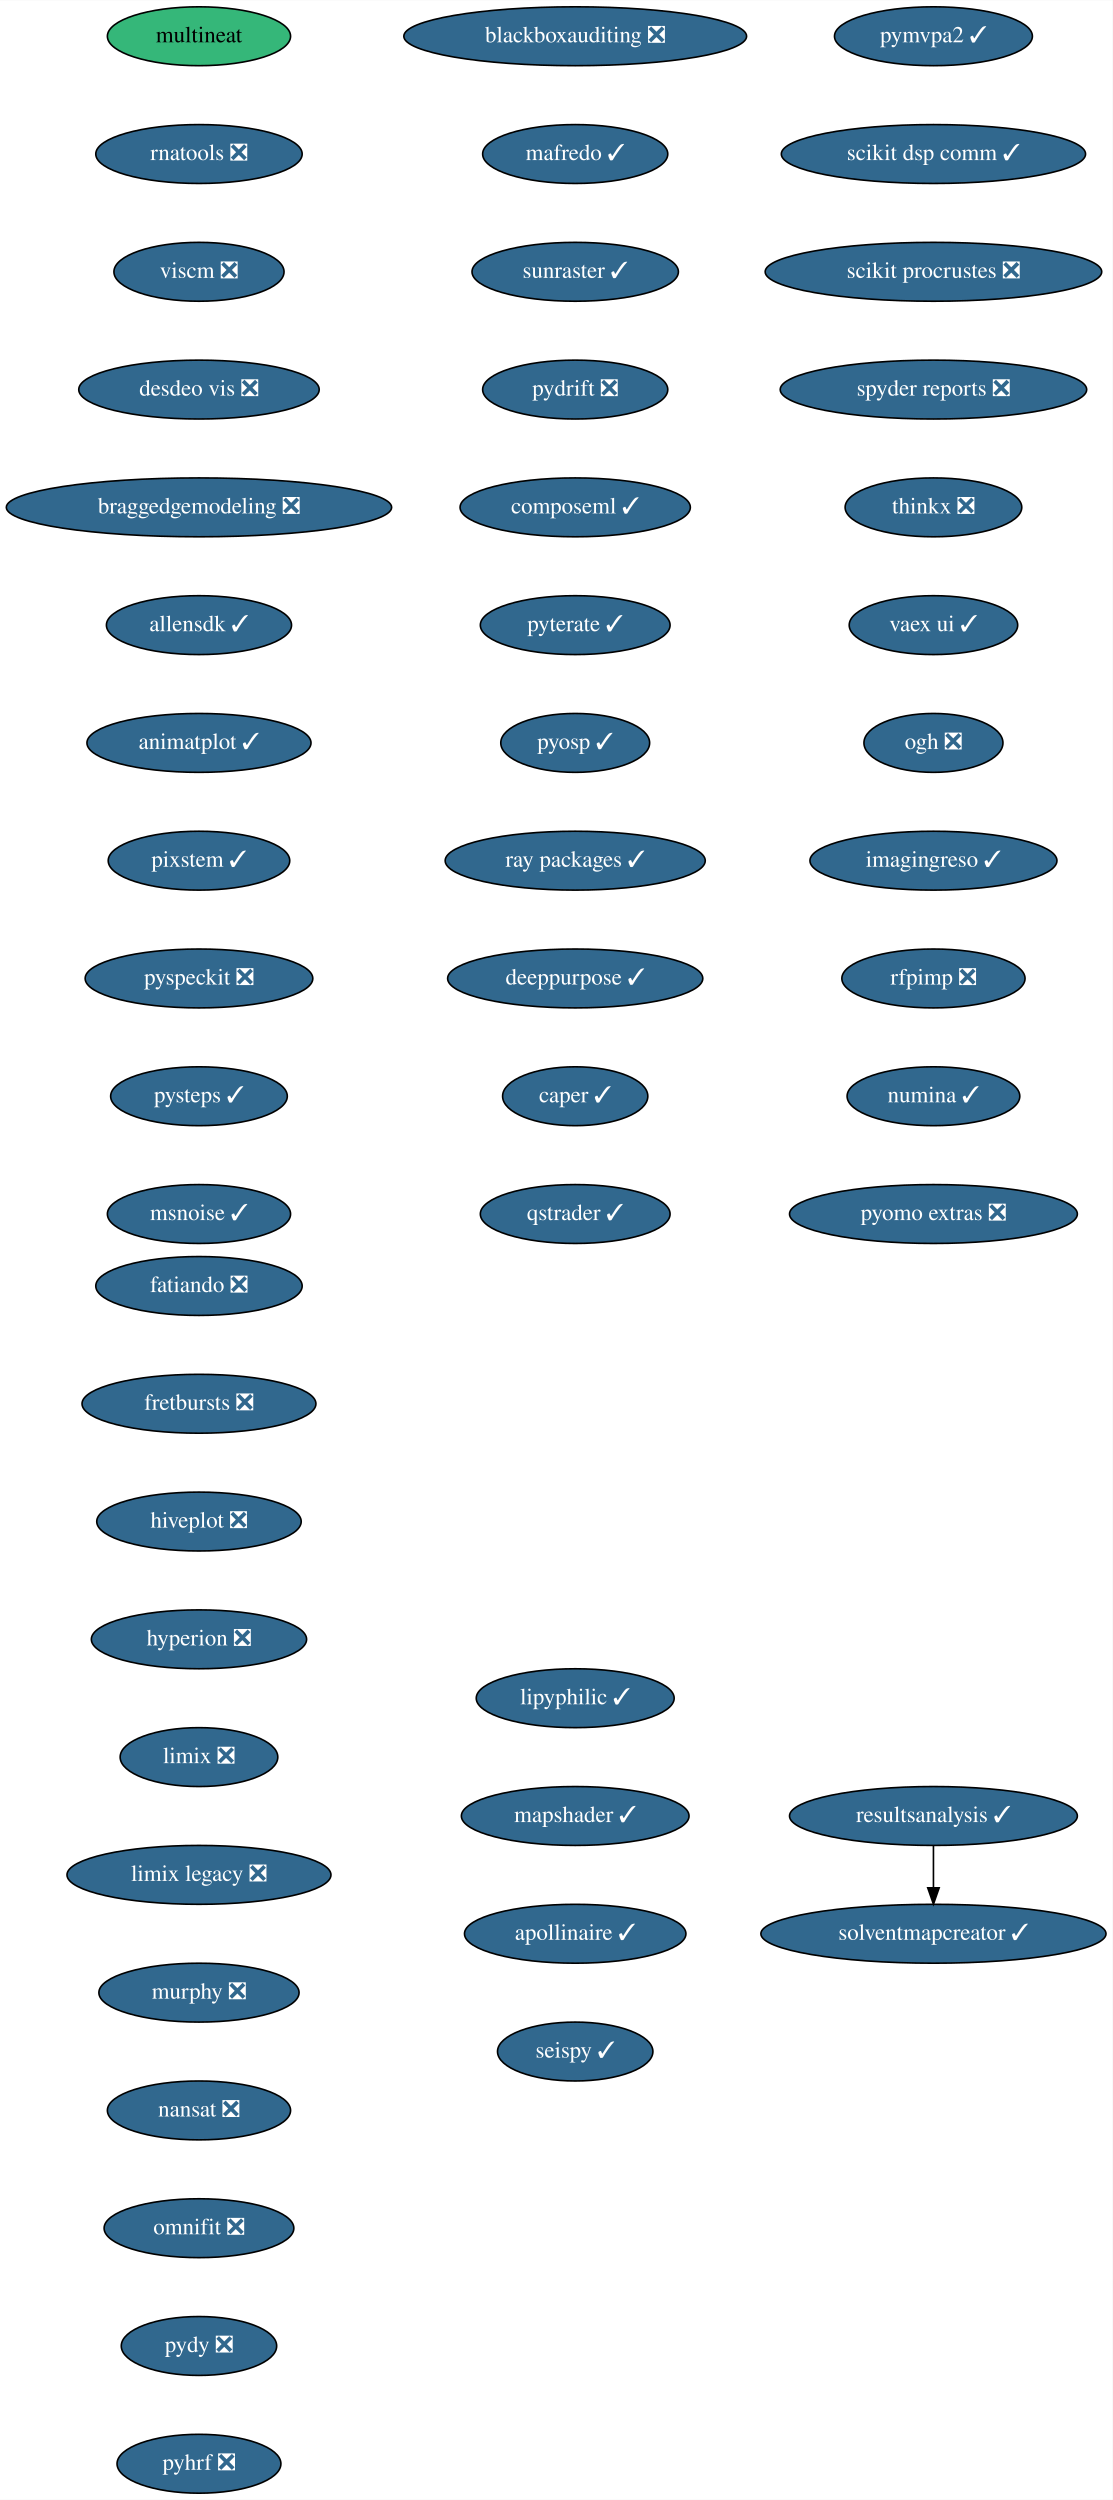
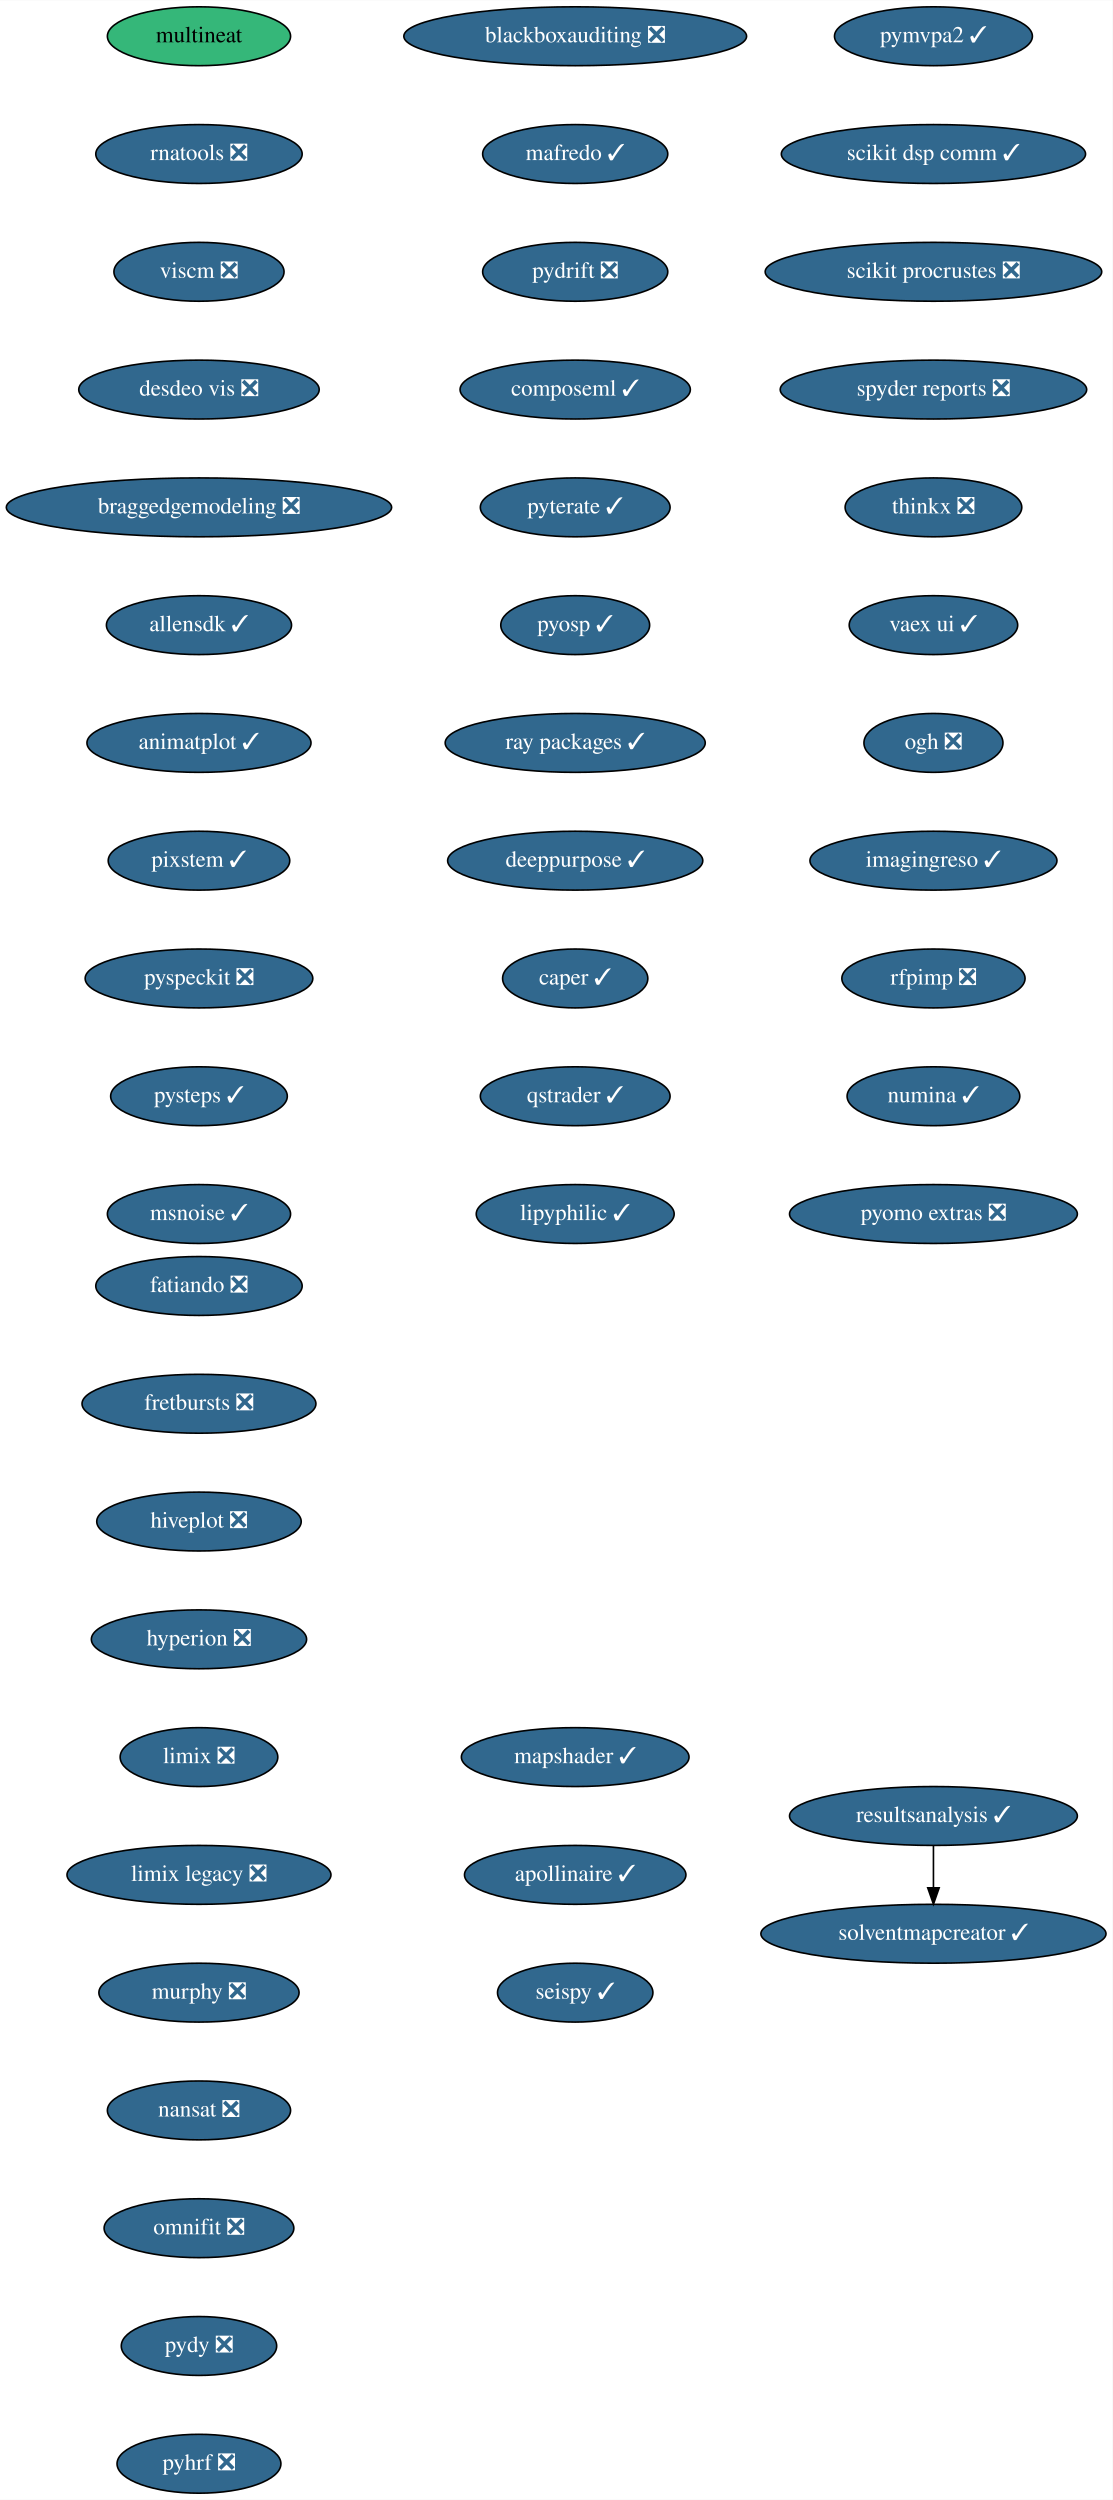
<svg xmlns="http://www.w3.org/2000/svg" xmlns:xlink="http://www.w3.org/1999/xlink" width="680pt" height="1528pt" viewBox="0.00 0.00 680.14 1528.00">
  <g id="graph0" class="graph" transform="scale(1 1) rotate(0) translate(4 1524)">
    <polygon fill="white" stroke="transparent" points="-4,4 -4,-1524 676.14,-1524 676.14,4 -4,4" />
    <g id="node1" class="node">
      <g id="a_node1">
        <a xlink:href="https://github.com/conda-forge/fatiando-feedstock/pull/13" xlink:title="fatiando ❎">
          <ellipse fill="#31688e" stroke="black" cx="117.64" cy="-738" rx="63.09" ry="18" />
          <text text-anchor="middle" x="117.64" y="-734.3" font-family="Times,serif" font-size="14.00" fill="white">fatiando ❎</text>
        </a>
      </g>
    </g>
    <g id="node2" class="node">
      <g id="a_node2">
        <a xlink:href="https://github.com/conda-forge/fretbursts-feedstock/pull/19" xlink:title="fretbursts ❎">
          <ellipse fill="#31688e" stroke="black" cx="117.64" cy="-666" rx="71.5" ry="18" />
          <text text-anchor="middle" x="117.64" y="-662.3" font-family="Times,serif" font-size="14.00" fill="white">fretbursts ❎</text>
        </a>
      </g>
    </g>
    <g id="node3" class="node">
      <g id="a_node3">
        <a xlink:href="https://github.com/conda-forge/hiveplot-feedstock/pull/5" xlink:title="hiveplot ❎">
          <ellipse fill="#31688e" stroke="black" cx="117.64" cy="-594" rx="62.5" ry="18" />
          <text text-anchor="middle" x="117.64" y="-590.3" font-family="Times,serif" font-size="14.00" fill="white">hiveplot ❎</text>
        </a>
      </g>
    </g>
    <g id="node4" class="node">
      <g id="a_node4">
        <a xlink:href="https://github.com/conda-forge/hyperion-feedstock/pull/14" xlink:title="hyperion ❎">
          <ellipse fill="#31688e" stroke="black" cx="117.64" cy="-522" rx="65.79" ry="18" />
          <text text-anchor="middle" x="117.64" y="-518.3" font-family="Times,serif" font-size="14.00" fill="white">hyperion ❎</text>
        </a>
      </g>
    </g>
    <g id="node5" class="node">
      <g id="a_node5">
        <a xlink:href="https://github.com/conda-forge/limix-feedstock/pull/23" xlink:title="limix ❎">
          <ellipse fill="#31688e" stroke="black" cx="117.64" cy="-450" rx="48.19" ry="18" />
          <text text-anchor="middle" x="117.64" y="-446.3" font-family="Times,serif" font-size="14.00" fill="white">limix ❎</text>
        </a>
      </g>
    </g>
    <g id="node6" class="node">
      <g id="a_node6">
        <a xlink:href="https://github.com/conda-forge/limix-legacy-feedstock/pull/9" xlink:title="limix legacy ❎">
          <ellipse fill="#31688e" stroke="black" cx="117.64" cy="-378" rx="80.69" ry="18" />
          <text text-anchor="middle" x="117.64" y="-374.3" font-family="Times,serif" font-size="14.00" fill="white">limix legacy ❎</text>
        </a>
      </g>
    </g>
    <g id="node7" class="node">
      <g id="a_node7">
        <a xlink:href="https://github.com/conda-forge/murphy-feedstock/pull/3" xlink:title="murphy ❎">
          <ellipse fill="#31688e" stroke="black" cx="117.64" cy="-306" rx="61.19" ry="18" />
          <text text-anchor="middle" x="117.64" y="-302.3" font-family="Times,serif" font-size="14.00" fill="white">murphy ❎</text>
        </a>
      </g>
    </g>
    <g id="node8" class="node">
      <g id="a_node8">
        <a xlink:href="https://github.com/conda-forge/nansat-feedstock/pull/29" xlink:title="nansat ❎">
          <ellipse fill="#31688e" stroke="black" cx="117.64" cy="-234" rx="56" ry="18" />
          <text text-anchor="middle" x="117.64" y="-230.3" font-family="Times,serif" font-size="14.00" fill="white">nansat ❎</text>
        </a>
      </g>
    </g>
    <g id="node9" class="node">
      <g id="a_node9">
        <a xlink:href="https://github.com/conda-forge/omnifit-feedstock/pull/4" xlink:title="omnifit ❎">
          <ellipse fill="#31688e" stroke="black" cx="117.64" cy="-162" rx="58" ry="18" />
          <text text-anchor="middle" x="117.64" y="-158.3" font-family="Times,serif" font-size="14.00" fill="white">omnifit ❎</text>
        </a>
      </g>
    </g>
    <g id="node10" class="node">
      <g id="a_node10">
        <a xlink:href="https://github.com/conda-forge/pydy-feedstock/pull/14" xlink:title="pydy ❎">
          <ellipse fill="#31688e" stroke="black" cx="117.64" cy="-90" rx="47.5" ry="18" />
          <text text-anchor="middle" x="117.64" y="-86.3" font-family="Times,serif" font-size="14.00" fill="white">pydy ❎</text>
        </a>
      </g>
    </g>
    <g id="node11" class="node">
      <g id="a_node11">
        <a xlink:href="https://github.com/conda-forge/pyhrf-feedstock/pull/6" xlink:title="pyhrf ❎">
          <ellipse fill="#31688e" stroke="black" cx="117.64" cy="-18" rx="50.09" ry="18" />
          <text text-anchor="middle" x="117.64" y="-14.3" font-family="Times,serif" font-size="14.00" fill="white">pyhrf ❎</text>
        </a>
      </g>
    </g>
    <g id="node12" class="node">
      <g id="a_node12">
        <a xlink:href="https://github.com/conda-forge/pymvpa2-feedstock/pull/13" xlink:title="pymvpa2 ✓">
          <ellipse fill="#31688e" stroke="black" cx="566.64" cy="-1502" rx="60.5" ry="18" />
          <text text-anchor="middle" x="566.64" y="-1498.3" font-family="Times,serif" font-size="14.00" fill="white">pymvpa2 ✓</text>
        </a>
      </g>
    </g>
    <g id="node13" class="node">
      <g id="a_node13">
        <a xlink:href="https://github.com/conda-forge/scikit-dsp-comm-feedstock/pull/9" xlink:title="scikit dsp comm ✓">
          <ellipse fill="#31688e" stroke="black" cx="566.64" cy="-1430" rx="93" ry="18" />
          <text text-anchor="middle" x="566.64" y="-1426.3" font-family="Times,serif" font-size="14.00" fill="white">scikit dsp comm ✓</text>
        </a>
      </g>
    </g>
    <g id="node14" class="node">
      <g id="a_node14">
        <a xlink:href="https://github.com/conda-forge/scikit-procrustes-feedstock/pull/5" xlink:title="scikit procrustes ❎">
          <ellipse fill="#31688e" stroke="black" cx="566.64" cy="-1358" rx="102.88" ry="18" />
          <text text-anchor="middle" x="566.64" y="-1354.3" font-family="Times,serif" font-size="14.00" fill="white">scikit procrustes ❎</text>
        </a>
      </g>
    </g>
    <g id="node15" class="node">
      <g id="a_node15">
        <a xlink:href="https://github.com/conda-forge/spyder-reports-feedstock/pull/5" xlink:title="spyder reports ❎">
          <ellipse fill="#31688e" stroke="black" cx="566.64" cy="-1286" rx="93.68" ry="18" />
          <text text-anchor="middle" x="566.64" y="-1282.3" font-family="Times,serif" font-size="14.00" fill="white">spyder reports ❎</text>
        </a>
      </g>
    </g>
    <g id="node16" class="node">
      <g id="a_node16">
        <a xlink:href="https://github.com/conda-forge/thinkx-feedstock/pull/5" xlink:title="thinkx ❎">
          <ellipse fill="#31688e" stroke="black" cx="566.64" cy="-1214" rx="54" ry="18" />
          <text text-anchor="middle" x="566.64" y="-1210.3" font-family="Times,serif" font-size="14.00" fill="white">thinkx ❎</text>
        </a>
      </g>
    </g>
    <g id="node17" class="node">
      <g id="a_node17">
        <a xlink:href="https://github.com/conda-forge/vaex-ui-feedstock/pull/12" xlink:title="vaex ui ✓">
          <ellipse fill="#31688e" stroke="black" cx="566.64" cy="-1142" rx="51.5" ry="18" />
          <text text-anchor="middle" x="566.64" y="-1138.3" font-family="Times,serif" font-size="14.00" fill="white">vaex ui ✓</text>
        </a>
      </g>
    </g>
    <g id="node18" class="node">
      <g id="a_node18">
        <a xlink:href="https://github.com/conda-forge/ogh-feedstock/pull/9" xlink:title="ogh ❎">
          <ellipse fill="#31688e" stroke="black" cx="566.64" cy="-1070" rx="42.49" ry="18" />
          <text text-anchor="middle" x="566.64" y="-1066.3" font-family="Times,serif" font-size="14.00" fill="white">ogh ❎</text>
        </a>
      </g>
    </g>
    <g id="node19" class="node">
      <g id="a_node19">
        <a xlink:href="https://github.com/conda-forge/imagingreso-feedstock/pull/21" xlink:title="imagingreso ✓">
          <ellipse fill="#31688e" stroke="black" cx="566.64" cy="-998" rx="75.5" ry="18" />
          <text text-anchor="middle" x="566.64" y="-994.3" font-family="Times,serif" font-size="14.00" fill="white">imagingreso ✓</text>
        </a>
      </g>
    </g>
    <g id="node20" class="node">
      <g id="a_node20">
        <a xlink:href="https://github.com/conda-forge/rfpimp-feedstock/pull/9" xlink:title="rfpimp ❎">
          <ellipse fill="#31688e" stroke="black" cx="566.64" cy="-926" rx="56" ry="18" />
          <text text-anchor="middle" x="566.64" y="-922.3" font-family="Times,serif" font-size="14.00" fill="white">rfpimp ❎</text>
        </a>
      </g>
    </g>
    <g id="node21" class="node">
      <g id="a_node21">
        <a xlink:href="https://github.com/conda-forge/numina-feedstock/pull/28" xlink:title="numina ✓">
          <ellipse fill="#31688e" stroke="black" cx="566.64" cy="-854" rx="52.79" ry="18" />
          <text text-anchor="middle" x="566.64" y="-850.3" font-family="Times,serif" font-size="14.00" fill="white">numina ✓</text>
        </a>
      </g>
    </g>
    <g id="node22" class="node">
      <g id="a_node22">
        <a xlink:href="https://github.com/conda-forge/pyomo.extras-feedstock/pull/25" xlink:title="pyomo extras ❎">
          <ellipse fill="#31688e" stroke="black" cx="566.64" cy="-782" rx="87.99" ry="18" />
          <text text-anchor="middle" x="566.64" y="-778.3" font-family="Times,serif" font-size="14.00" fill="white">pyomo extras ❎</text>
        </a>
      </g>
    </g>
    <g id="node23" class="node">
      <g id="a_node23">
        <a xlink:href="https://github.com/conda-forge/multineat-feedstock" xlink:title="multineat">
          <ellipse fill="#35b779" stroke="black" cx="117.64" cy="-1502" rx="56" ry="18" />
          <text text-anchor="middle" x="117.64" y="-1498.3" font-family="Times,serif" font-size="14.00">multineat</text>
        </a>
      </g>
    </g>
    <g id="node24" class="node">
      <g id="a_node24">
        <a xlink:href="https://github.com/conda-forge/rnatools-feedstock/pull/3" xlink:title="rnatools ❎">
          <ellipse fill="#31688e" stroke="black" cx="117.64" cy="-1430" rx="63.09" ry="18" />
          <text text-anchor="middle" x="117.64" y="-1426.3" font-family="Times,serif" font-size="14.00" fill="white">rnatools ❎</text>
        </a>
      </g>
    </g>
    <g id="node25" class="node">
      <g id="a_node25">
        <a xlink:href="https://github.com/conda-forge/viscm-feedstock/pull/4" xlink:title="viscm ❎">
          <ellipse fill="#31688e" stroke="black" cx="117.64" cy="-1358" rx="52" ry="18" />
          <text text-anchor="middle" x="117.64" y="-1354.3" font-family="Times,serif" font-size="14.00" fill="white">viscm ❎</text>
        </a>
      </g>
    </g>
    <g id="node26" class="node">
      <g id="a_node26">
        <a xlink:href="https://github.com/conda-forge/desdeo-vis-feedstock/pull/5" xlink:title="desdeo vis ❎">
          <ellipse fill="#31688e" stroke="black" cx="117.64" cy="-1286" rx="73.5" ry="18" />
          <text text-anchor="middle" x="117.64" y="-1282.3" font-family="Times,serif" font-size="14.00" fill="white">desdeo vis ❎</text>
        </a>
      </g>
    </g>
    <g id="node27" class="node">
      <g id="a_node27">
        <a xlink:href="https://github.com/conda-forge/braggedgemodeling-feedstock/pull/3" xlink:title="braggedgemodeling ❎">
          <ellipse fill="#31688e" stroke="black" cx="117.64" cy="-1214" rx="117.78" ry="18" />
          <text text-anchor="middle" x="117.64" y="-1210.3" font-family="Times,serif" font-size="14.00" fill="white">braggedgemodeling ❎</text>
        </a>
      </g>
    </g>
    <g id="node28" class="node">
      <g id="a_node28">
        <a xlink:href="https://github.com/conda-forge/allensdk-feedstock/pull/4" xlink:title="allensdk ✓">
          <ellipse fill="#31688e" stroke="black" cx="117.64" cy="-1142" rx="56.59" ry="18" />
          <text text-anchor="middle" x="117.64" y="-1138.3" font-family="Times,serif" font-size="14.00" fill="white">allensdk ✓</text>
        </a>
      </g>
    </g>
    <g id="node29" class="node">
      <g id="a_node29">
        <a xlink:href="https://github.com/conda-forge/animatplot-feedstock/pull/6" xlink:title="animatplot ✓">
          <ellipse fill="#31688e" stroke="black" cx="117.64" cy="-1070" rx="68.49" ry="18" />
          <text text-anchor="middle" x="117.64" y="-1066.3" font-family="Times,serif" font-size="14.00" fill="white">animatplot ✓</text>
        </a>
      </g>
    </g>
    <g id="node30" class="node">
      <g id="a_node30">
        <a xlink:href="https://github.com/conda-forge/pixstem-feedstock/pull/3" xlink:title="pixstem ✓">
          <ellipse fill="#31688e" stroke="black" cx="117.64" cy="-998" rx="55.49" ry="18" />
          <text text-anchor="middle" x="117.64" y="-994.3" font-family="Times,serif" font-size="14.00" fill="white">pixstem ✓</text>
        </a>
      </g>
    </g>
    <g id="node31" class="node">
      <g id="a_node31">
        <a xlink:href="https://github.com/conda-forge/pyspeckit-feedstock/pull/3" xlink:title="pyspeckit ❎">
          <ellipse fill="#31688e" stroke="black" cx="117.64" cy="-926" rx="69.59" ry="18" />
          <text text-anchor="middle" x="117.64" y="-922.3" font-family="Times,serif" font-size="14.00" fill="white">pyspeckit ❎</text>
        </a>
      </g>
    </g>
    <g id="node32" class="node">
      <g id="a_node32">
        <a xlink:href="https://github.com/conda-forge/pysteps-feedstock/pull/18" xlink:title="pysteps ✓">
          <ellipse fill="#31688e" stroke="black" cx="117.64" cy="-854" rx="54" ry="18" />
          <text text-anchor="middle" x="117.64" y="-850.3" font-family="Times,serif" font-size="14.00" fill="white">pysteps ✓</text>
        </a>
      </g>
    </g>
    <g id="node33" class="node">
      <g id="a_node33">
        <a xlink:href="https://github.com/conda-forge/msnoise-feedstock/pull/5" xlink:title="msnoise ✓">
          <ellipse fill="#31688e" stroke="black" cx="117.64" cy="-782" rx="56" ry="18" />
          <text text-anchor="middle" x="117.64" y="-778.3" font-family="Times,serif" font-size="14.00" fill="white">msnoise ✓</text>
        </a>
      </g>
    </g>
    <g id="node34" class="node">
      <g id="a_node34">
        <a xlink:href="https://github.com/conda-forge/blackboxauditing-feedstock/pull/2" xlink:title="blackboxauditing ❎">
          <ellipse fill="#31688e" stroke="black" cx="347.64" cy="-1502" rx="104.78" ry="18" />
          <text text-anchor="middle" x="347.64" y="-1498.3" font-family="Times,serif" font-size="14.00" fill="white">blackboxauditing ❎</text>
        </a>
      </g>
    </g>
    <g id="node35" class="node">
      <g id="a_node35">
        <a xlink:href="https://github.com/conda-forge/mafredo-feedstock/pull/7" xlink:title="mafredo ✓">
          <ellipse fill="#31688e" stroke="black" cx="347.64" cy="-1430" rx="56.59" ry="18" />
          <text text-anchor="middle" x="347.64" y="-1426.3" font-family="Times,serif" font-size="14.00" fill="white">mafredo ✓</text>
        </a>
      </g>
    </g>
    <g id="node36" class="node">
      <g id="a_node36">
-         <a xlink:href="https://github.com/conda-forge/sunraster-feedstock/pull/5" xlink:title="sunraster ✓">
-           <ellipse fill="#31688e" stroke="black" cx="347.64" cy="-1358" rx="63.09" ry="18" />
-           <text text-anchor="middle" x="347.64" y="-1354.3" font-family="Times,serif" font-size="14.00" fill="white">sunraster ✓</text>
+         <a xlink:href="https://github.com/conda-forge/pydrift-feedstock/pull/13" xlink:title="pydrift ❎">
+           <ellipse fill="#31688e" stroke="black" cx="347.64" cy="-1358" rx="56.59" ry="18" />
+           <text text-anchor="middle" x="347.64" y="-1354.3" font-family="Times,serif" font-size="14.00" fill="white">pydrift ❎</text>
        </a>
      </g>
    </g>
    <g id="node37" class="node">
      <g id="a_node37">
-         <a xlink:href="https://github.com/conda-forge/pydrift-feedstock/pull/13" xlink:title="pydrift ❎">
-           <ellipse fill="#31688e" stroke="black" cx="347.64" cy="-1286" rx="56.59" ry="18" />
-           <text text-anchor="middle" x="347.64" y="-1282.3" font-family="Times,serif" font-size="14.00" fill="white">pydrift ❎</text>
+         <a xlink:href="https://github.com/conda-forge/composeml-feedstock/pull/1" xlink:title="composeml ✓">
+           <ellipse fill="#31688e" stroke="black" cx="347.64" cy="-1286" rx="70.39" ry="18" />
+           <text text-anchor="middle" x="347.64" y="-1282.3" font-family="Times,serif" font-size="14.00" fill="white">composeml ✓</text>
        </a>
      </g>
    </g>
    <g id="node38" class="node">
      <g id="a_node38">
-         <a xlink:href="https://github.com/conda-forge/composeml-feedstock/pull/1" xlink:title="composeml ✓">
-           <ellipse fill="#31688e" stroke="black" cx="347.64" cy="-1214" rx="70.39" ry="18" />
-           <text text-anchor="middle" x="347.64" y="-1210.3" font-family="Times,serif" font-size="14.00" fill="white">composeml ✓</text>
+         <a xlink:href="https://github.com/conda-forge/pyterate-feedstock/pull/1" xlink:title="pyterate ✓">
+           <ellipse fill="#31688e" stroke="black" cx="347.64" cy="-1214" rx="58" ry="18" />
+           <text text-anchor="middle" x="347.64" y="-1210.3" font-family="Times,serif" font-size="14.00" fill="white">pyterate ✓</text>
        </a>
      </g>
    </g>
    <g id="node39" class="node">
      <g id="a_node39">
-         <a xlink:href="https://github.com/conda-forge/pyterate-feedstock/pull/1" xlink:title="pyterate ✓">
-           <ellipse fill="#31688e" stroke="black" cx="347.64" cy="-1142" rx="58" ry="18" />
-           <text text-anchor="middle" x="347.64" y="-1138.3" font-family="Times,serif" font-size="14.00" fill="white">pyterate ✓</text>
+         <a xlink:href="https://github.com/conda-forge/pyosp-feedstock/pull/3" xlink:title="pyosp ✓">
+           <ellipse fill="#31688e" stroke="black" cx="347.64" cy="-1142" rx="45.5" ry="18" />
+           <text text-anchor="middle" x="347.64" y="-1138.3" font-family="Times,serif" font-size="14.00" fill="white">pyosp ✓</text>
        </a>
      </g>
    </g>
    <g id="node40" class="node">
      <g id="a_node40">
-         <a xlink:href="https://github.com/conda-forge/pyosp-feedstock/pull/3" xlink:title="pyosp ✓">
-           <ellipse fill="#31688e" stroke="black" cx="347.64" cy="-1070" rx="45.5" ry="18" />
-           <text text-anchor="middle" x="347.64" y="-1066.3" font-family="Times,serif" font-size="14.00" fill="white">pyosp ✓</text>
+         <a xlink:href="https://github.com/conda-forge/ray-packages-feedstock/pull/37" xlink:title="ray packages ✓">
+           <ellipse fill="#31688e" stroke="black" cx="347.64" cy="-1070" rx="79.5" ry="18" />
+           <text text-anchor="middle" x="347.64" y="-1066.3" font-family="Times,serif" font-size="14.00" fill="white">ray packages ✓</text>
        </a>
      </g>
    </g>
    <g id="node41" class="node">
      <g id="a_node41">
-         <a xlink:href="https://github.com/conda-forge/ray-packages-feedstock/pull/37" xlink:title="ray packages ✓">
-           <ellipse fill="#31688e" stroke="black" cx="347.64" cy="-998" rx="79.5" ry="18" />
-           <text text-anchor="middle" x="347.64" y="-994.3" font-family="Times,serif" font-size="14.00" fill="white">ray packages ✓</text>
+         <a xlink:href="https://github.com/conda-forge/deeppurpose-feedstock/pull/2" xlink:title="deeppurpose ✓">
+           <ellipse fill="#31688e" stroke="black" cx="347.64" cy="-998" rx="78" ry="18" />
+           <text text-anchor="middle" x="347.64" y="-994.3" font-family="Times,serif" font-size="14.00" fill="white">deeppurpose ✓</text>
        </a>
      </g>
    </g>
    <g id="node42" class="node">
      <g id="a_node42">
-         <a xlink:href="https://github.com/conda-forge/deeppurpose-feedstock/pull/2" xlink:title="deeppurpose ✓">
-           <ellipse fill="#31688e" stroke="black" cx="347.64" cy="-926" rx="78" ry="18" />
-           <text text-anchor="middle" x="347.64" y="-922.3" font-family="Times,serif" font-size="14.00" fill="white">deeppurpose ✓</text>
+         <a xlink:href="https://github.com/conda-forge/caper-feedstock/pull/7" xlink:title="caper ✓">
+           <ellipse fill="#31688e" stroke="black" cx="347.64" cy="-926" rx="44.39" ry="18" />
+           <text text-anchor="middle" x="347.64" y="-922.3" font-family="Times,serif" font-size="14.00" fill="white">caper ✓</text>
        </a>
      </g>
    </g>
    <g id="node43" class="node">
      <g id="a_node43">
-         <a xlink:href="https://github.com/conda-forge/caper-feedstock/pull/7" xlink:title="caper ✓">
-           <ellipse fill="#31688e" stroke="black" cx="347.64" cy="-854" rx="44.39" ry="18" />
-           <text text-anchor="middle" x="347.64" y="-850.3" font-family="Times,serif" font-size="14.00" fill="white">caper ✓</text>
+         <a xlink:href="https://github.com/conda-forge/qstrader-feedstock/pull/1" xlink:title="qstrader ✓">
+           <ellipse fill="#31688e" stroke="black" cx="347.64" cy="-854" rx="58" ry="18" />
+           <text text-anchor="middle" x="347.64" y="-850.3" font-family="Times,serif" font-size="14.00" fill="white">qstrader ✓</text>
        </a>
      </g>
    </g>
    <g id="node44" class="node">
      <g id="a_node44">
-         <a xlink:href="https://github.com/conda-forge/qstrader-feedstock/pull/1" xlink:title="qstrader ✓">
-           <ellipse fill="#31688e" stroke="black" cx="347.64" cy="-782" rx="58" ry="18" />
-           <text text-anchor="middle" x="347.64" y="-778.3" font-family="Times,serif" font-size="14.00" fill="white">qstrader ✓</text>
+         <a xlink:href="https://github.com/conda-forge/lipyphilic-feedstock/pull/11" xlink:title="lipyphilic ✓">
+           <ellipse fill="#31688e" stroke="black" cx="347.64" cy="-782" rx="60.5" ry="18" />
+           <text text-anchor="middle" x="347.64" y="-778.3" font-family="Times,serif" font-size="14.00" fill="white">lipyphilic ✓</text>
        </a>
      </g>
    </g>
    <g id="node45" class="node">
      <g id="a_node45">
-         <a xlink:href="https://github.com/conda-forge/lipyphilic-feedstock/pull/11" xlink:title="lipyphilic ✓">
-           <ellipse fill="#31688e" stroke="black" cx="347.64" cy="-486" rx="60.5" ry="18" />
-           <text text-anchor="middle" x="347.64" y="-482.3" font-family="Times,serif" font-size="14.00" fill="white">lipyphilic ✓</text>
+         <a xlink:href="https://github.com/conda-forge/mapshader-feedstock/pull/1" xlink:title="mapshader ✓">
+           <ellipse fill="#31688e" stroke="black" cx="347.64" cy="-450" rx="69.59" ry="18" />
+           <text text-anchor="middle" x="347.64" y="-446.3" font-family="Times,serif" font-size="14.00" fill="white">mapshader ✓</text>
        </a>
      </g>
    </g>
    <g id="node46" class="node">
      <g id="a_node46">
-         <a xlink:href="https://github.com/conda-forge/mapshader-feedstock/pull/1" xlink:title="mapshader ✓">
-           <ellipse fill="#31688e" stroke="black" cx="347.64" cy="-414" rx="69.59" ry="18" />
-           <text text-anchor="middle" x="347.64" y="-410.3" font-family="Times,serif" font-size="14.00" fill="white">mapshader ✓</text>
+         <a xlink:href="https://github.com/conda-forge/apollinaire-feedstock/pull/5" xlink:title="apollinaire ✓">
+           <ellipse fill="#31688e" stroke="black" cx="347.64" cy="-378" rx="67.69" ry="18" />
+           <text text-anchor="middle" x="347.64" y="-374.3" font-family="Times,serif" font-size="14.00" fill="white">apollinaire ✓</text>
        </a>
      </g>
    </g>
    <g id="node47" class="node">
      <g id="a_node47">
-         <a xlink:href="https://github.com/conda-forge/apollinaire-feedstock/pull/5" xlink:title="apollinaire ✓">
-           <ellipse fill="#31688e" stroke="black" cx="347.64" cy="-342" rx="67.69" ry="18" />
-           <text text-anchor="middle" x="347.64" y="-338.3" font-family="Times,serif" font-size="14.00" fill="white">apollinaire ✓</text>
+         <a xlink:href="https://github.com/conda-forge/seispy-feedstock/pull/1" xlink:title="seispy ✓">
+           <ellipse fill="#31688e" stroke="black" cx="347.64" cy="-306" rx="47.5" ry="18" />
+           <text text-anchor="middle" x="347.64" y="-302.3" font-family="Times,serif" font-size="14.00" fill="white">seispy ✓</text>
        </a>
      </g>
    </g>
    <g id="node48" class="node">
      <g id="a_node48">
-         <a xlink:href="https://github.com/conda-forge/seispy-feedstock/pull/1" xlink:title="seispy ✓">
-           <ellipse fill="#31688e" stroke="black" cx="347.64" cy="-270" rx="47.5" ry="18" />
-           <text text-anchor="middle" x="347.64" y="-266.3" font-family="Times,serif" font-size="14.00" fill="white">seispy ✓</text>
-         </a>
-       </g>
-     </g>
-     <g id="node49" class="node">
-       <g id="a_node49">
        <a xlink:href="https://github.com/conda-forge/resultsanalysis-feedstock/pull/1" xlink:title="resultsanalysis ✓">
          <ellipse fill="#31688e" stroke="black" cx="566.64" cy="-414" rx="87.99" ry="18" />
          <text text-anchor="middle" x="566.64" y="-410.3" font-family="Times,serif" font-size="14.00" fill="white">resultsanalysis ✓</text>
        </a>
      </g>
    </g>
-     <g id="node50" class="node">
-       <g id="a_node50">
+     <g id="node49" class="node">
+       <g id="a_node49">
        <a xlink:href="https://github.com/conda-forge/solventmapcreator-feedstock/pull/1" xlink:title="solventmapcreator ✓">
          <ellipse fill="#31688e" stroke="black" cx="566.64" cy="-342" rx="105.5" ry="18" />
          <text text-anchor="middle" x="566.64" y="-338.3" font-family="Times,serif" font-size="14.00" fill="white">solventmapcreator ✓</text>
        </a>
      </g>
    </g>
-     <g id="edge44" class="edge">
+     <g id="edge43" class="edge">
      <path fill="none" stroke="black" d="M566.64,-395.7C566.64,-387.98 566.64,-378.71 566.64,-370.11" />
      <polygon fill="black" stroke="black" points="570.14,-370.1 566.64,-360.1 563.14,-370.1 570.14,-370.1" />
    </g>
  </g>
</svg>
